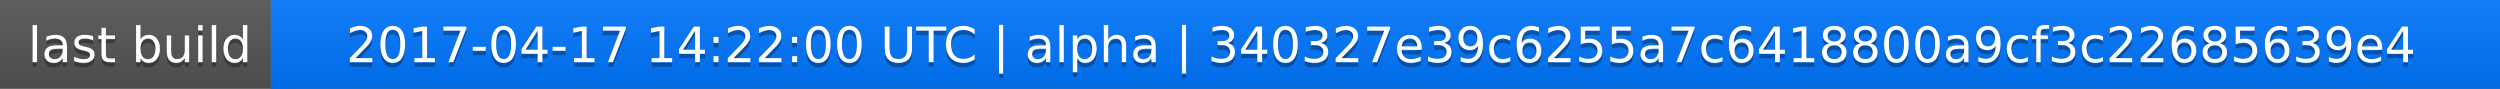
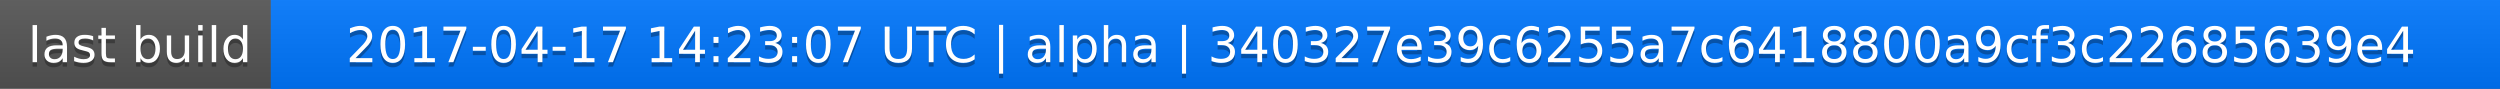
<svg xmlns="http://www.w3.org/2000/svg" width="563" height="20">
  <linearGradient id="a" x2="0" y2="100%">
    <stop offset="0" stop-color="#bbb" stop-opacity=".1" />
    <stop offset="1" stop-opacity=".1" />
  </linearGradient>
  <rect rx="0" width="563" height="20" fill="#555" />
  <rect rx="0" x="61" width="502" height="20" fill="#07f" />
  <path fill="#07f" d="M61 0h4v20h-4z" />
  <rect rx="0" width="563" height="20" fill="url(#a)" />
  <g fill="#fff" text-anchor="middle" font-family="DejaVu Sans,Verdana,Geneva,sans-serif" font-size="11">
    <text x="31.5" y="15" fill="#010101" fill-opacity=".3">last build</text>
    <text x="31.5" y="14">last build</text>
-     <text x="311" y="15" fill="#010101" fill-opacity=".3">2017-04-17 14:22:00 UTC | alpha | 340327e39c6255a7c6418800a9cf3c22685639e4</text>
-     <text x="311" y="14">2017-04-17 14:22:00 UTC | alpha | 340327e39c6255a7c6418800a9cf3c22685639e4</text>
+     <text x="311" y="15" fill="#010101" fill-opacity=".3">2017-04-17 14:23:07 UTC | alpha | 340327e39c6255a7c6418800a9cf3c22685639e4</text>
+     <text x="311" y="14">2017-04-17 14:23:07 UTC | alpha | 340327e39c6255a7c6418800a9cf3c22685639e4</text>
  </g>
</svg>
